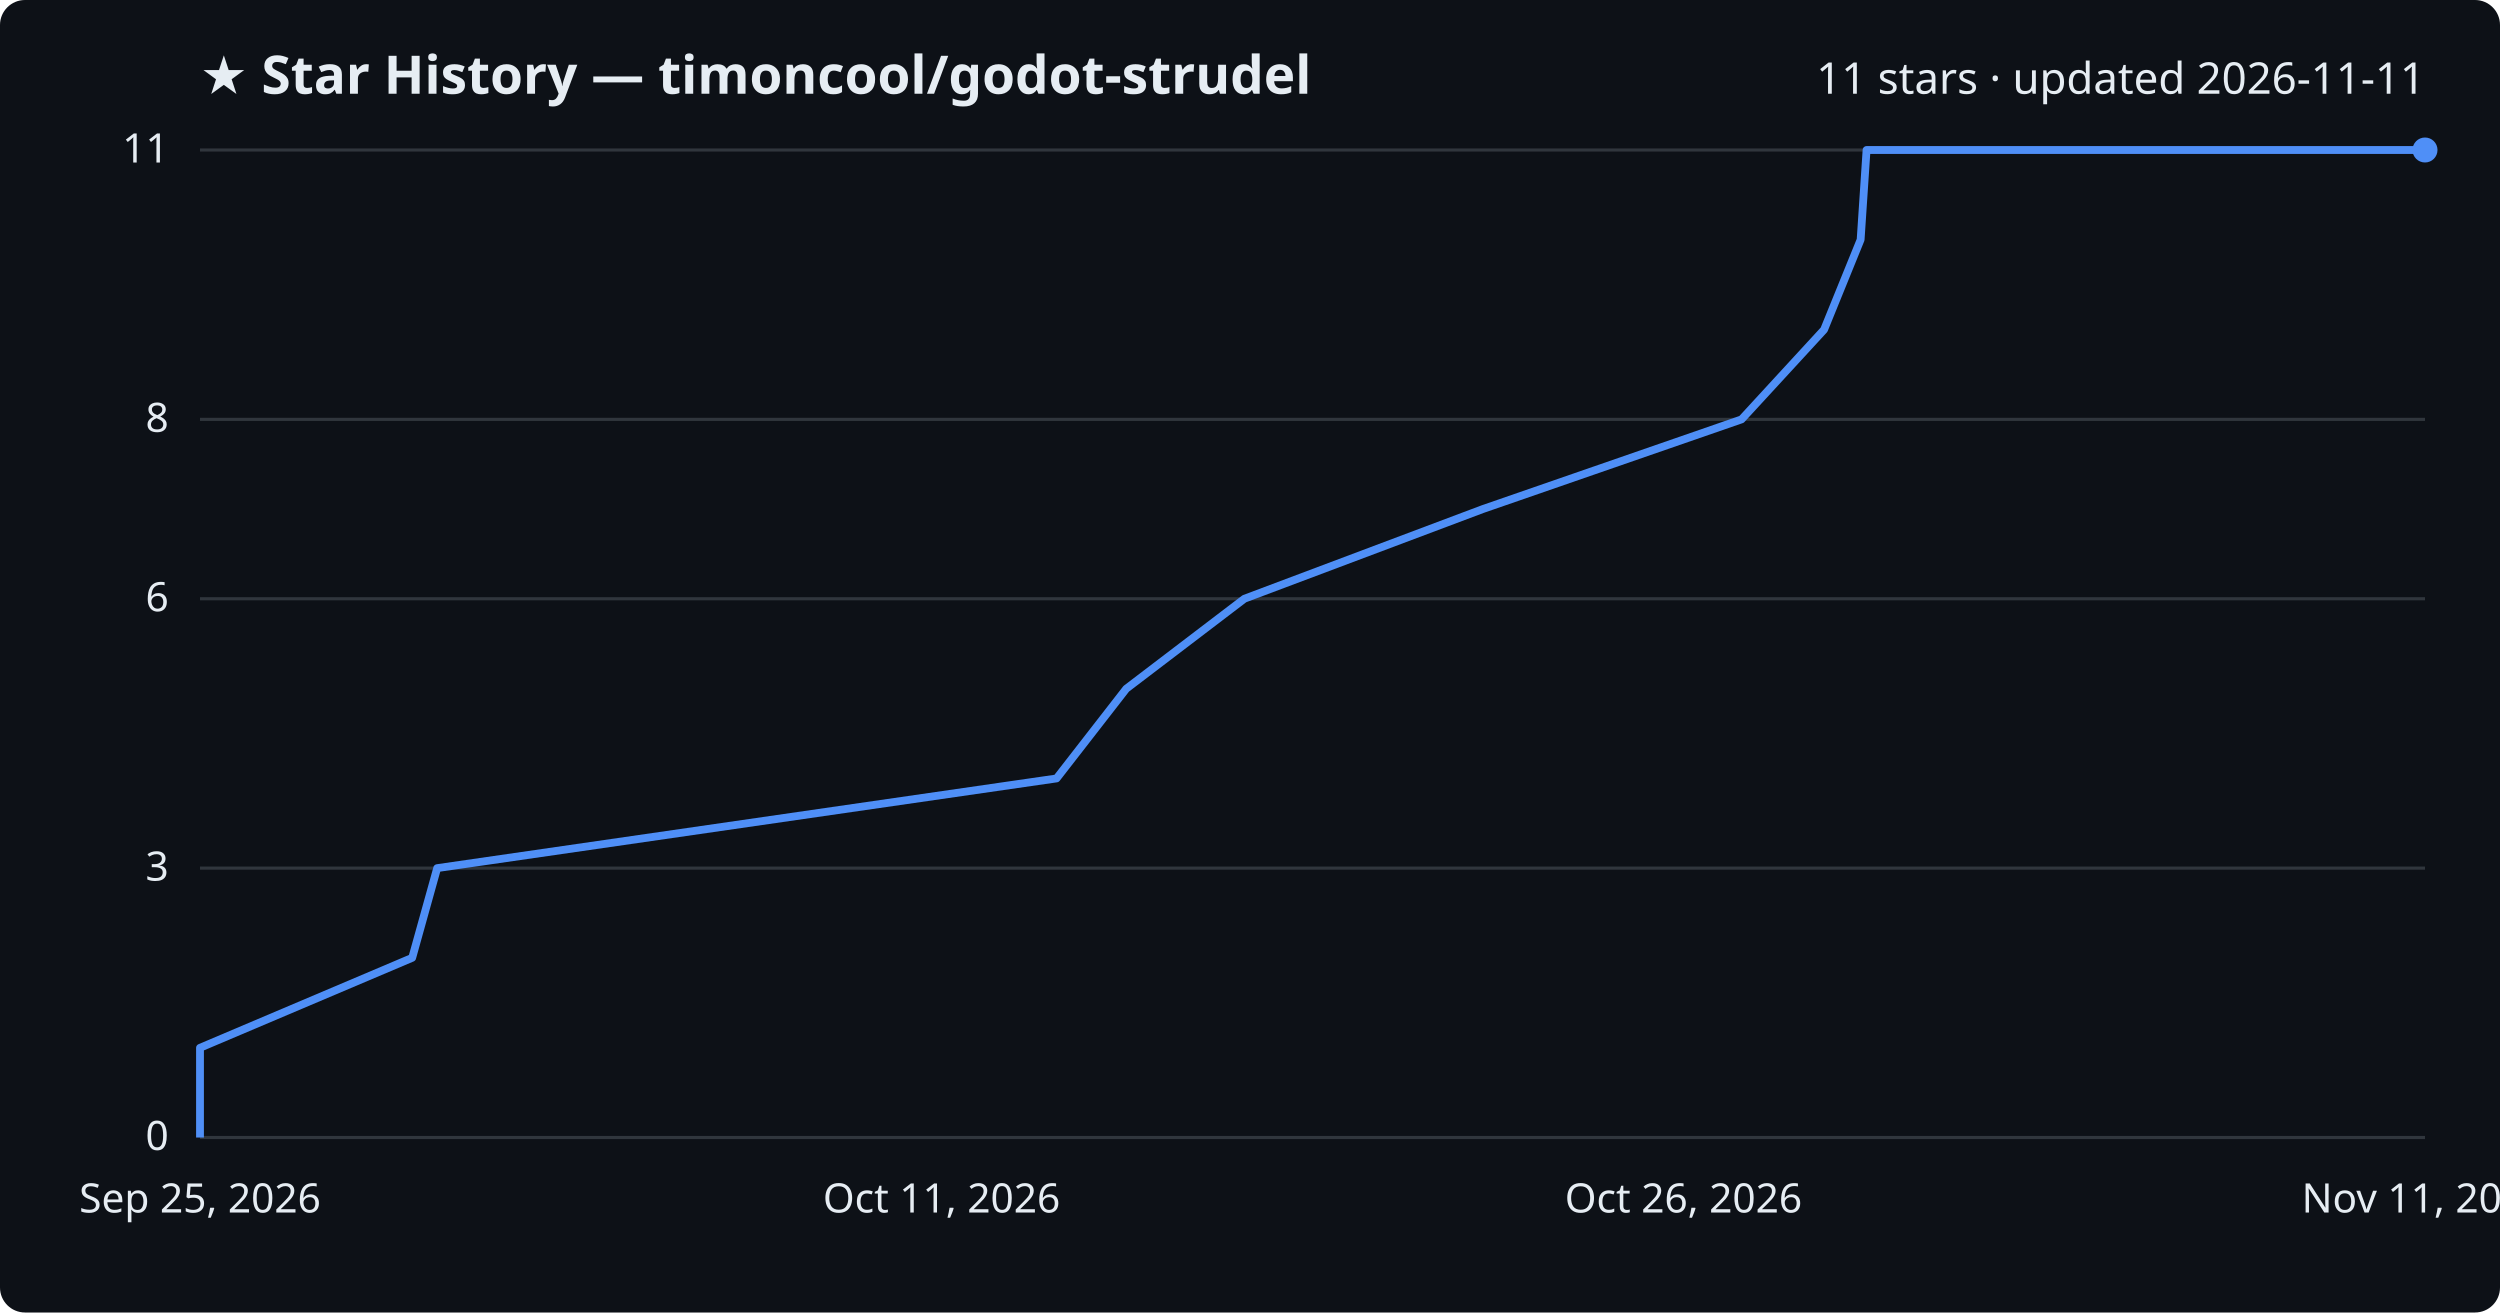
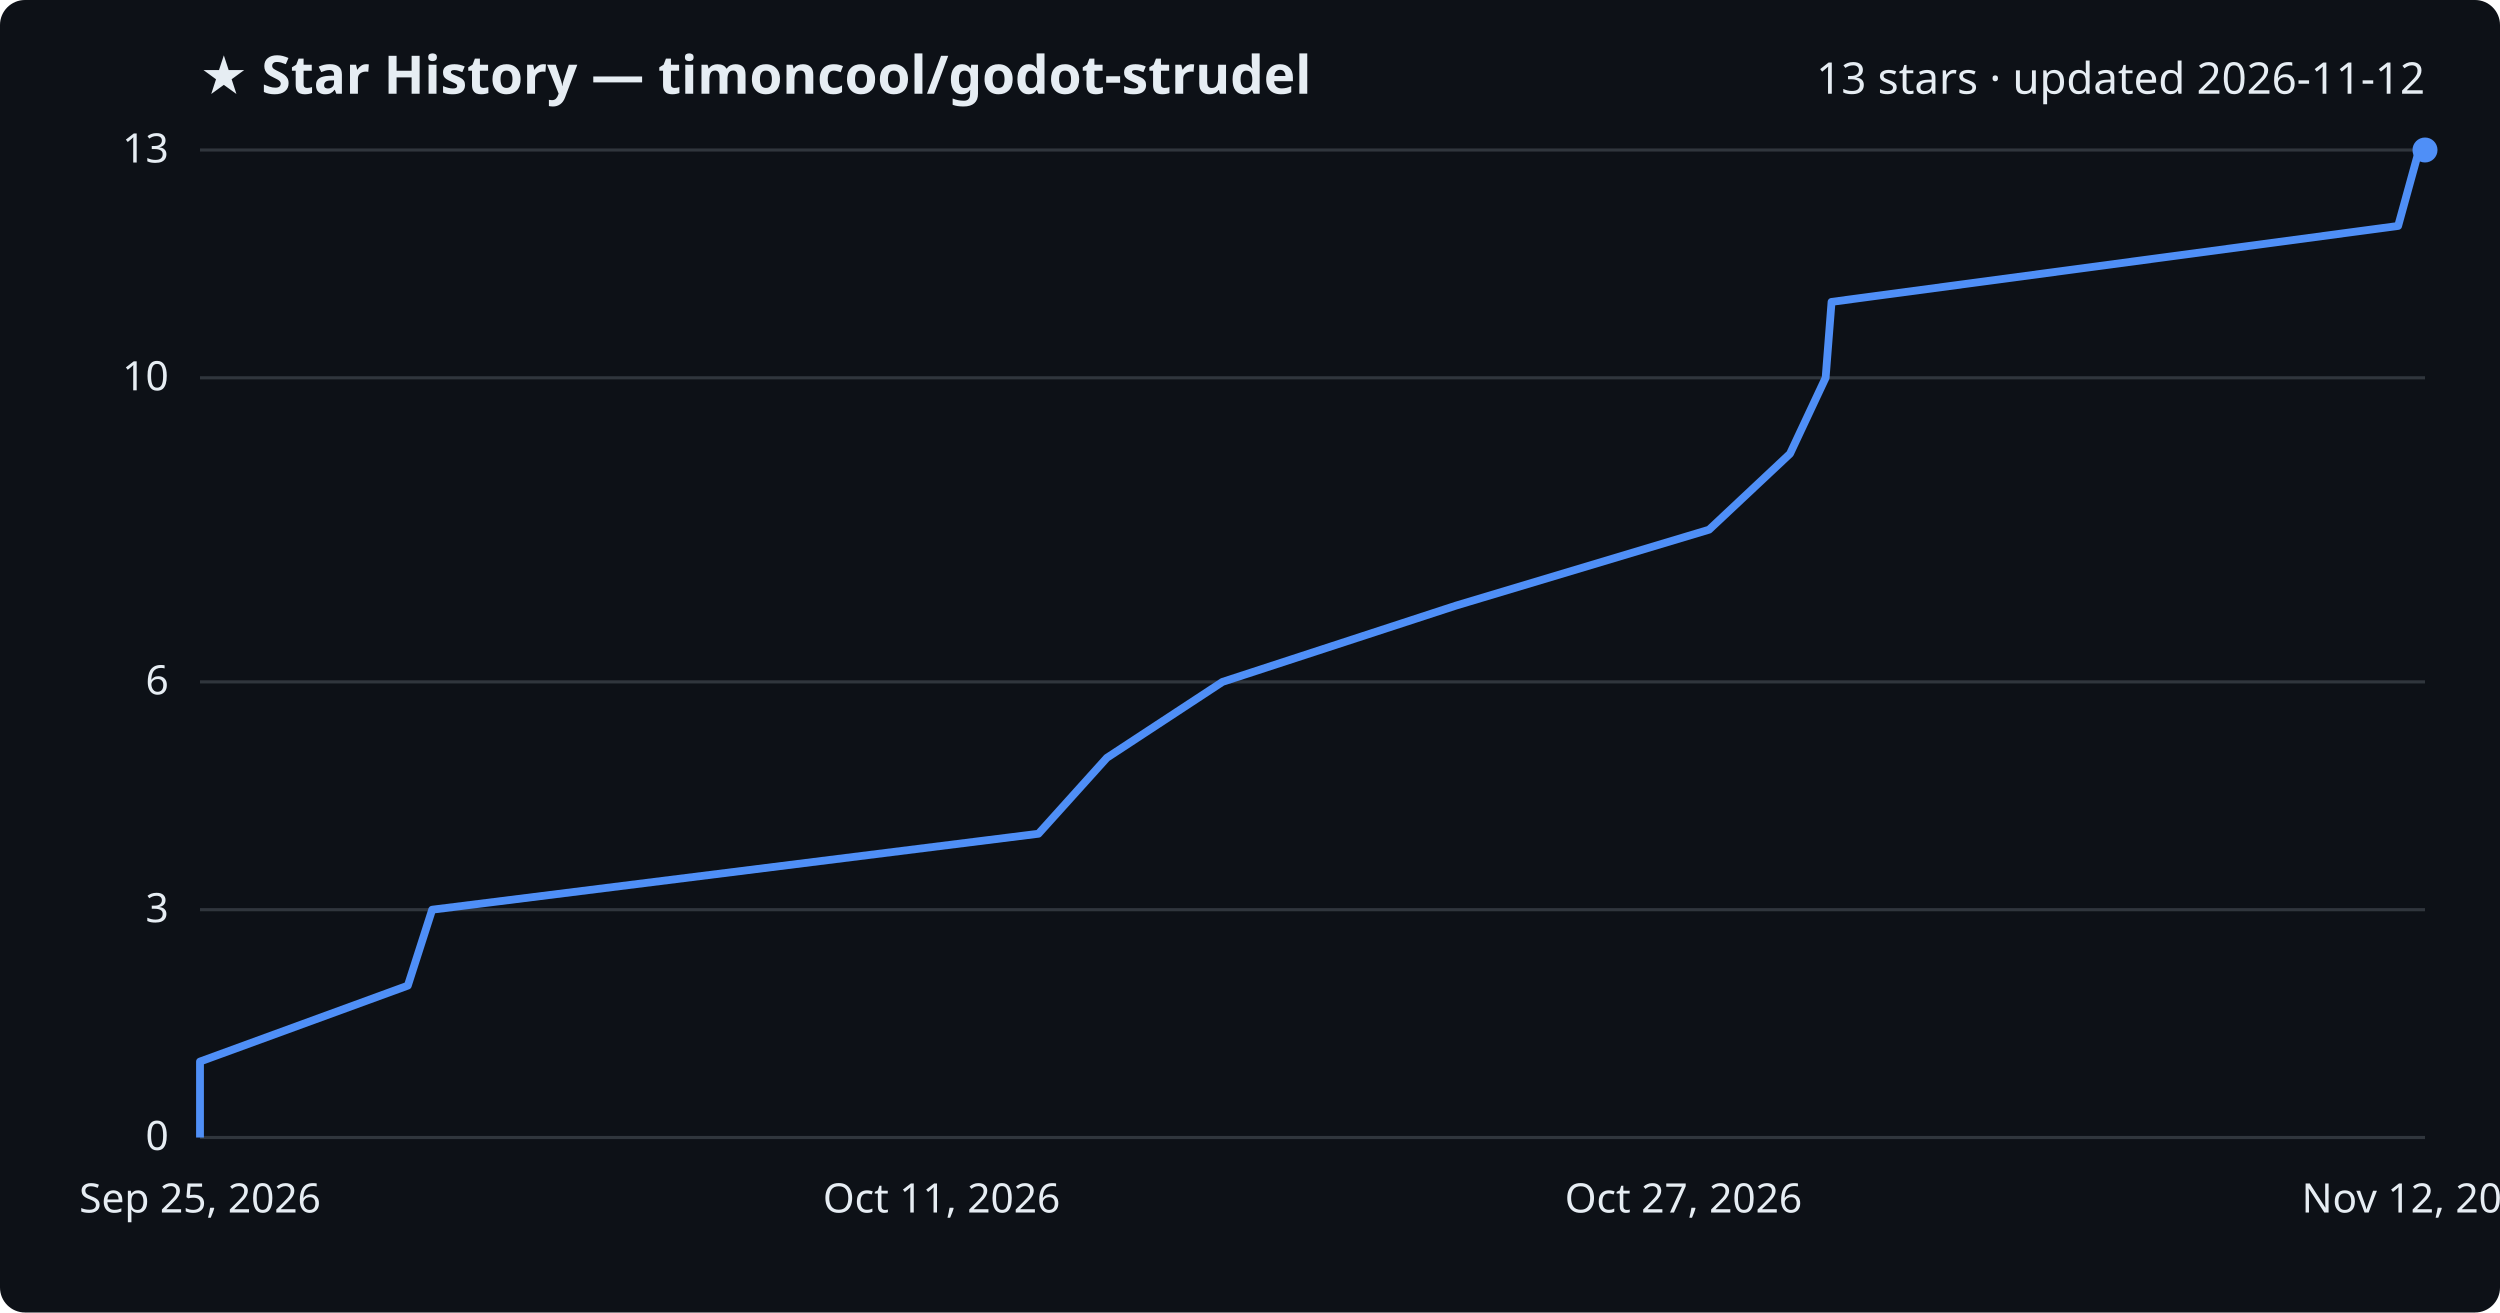
<svg xmlns="http://www.w3.org/2000/svg" viewBox="0 0 800 420" font-family="Segoe UI, sans-serif">
  <rect width="800" height="420" fill="#0d1117" rx="8" />
  <text x="64" y="30" fill="#e6edf3" font-size="17" font-weight="700">★ Star History — timoncool/godot-strudel</text>
-   <text x="776" y="30" fill="#e6edf3" font-size="14" text-anchor="end">11 stars · updated 2026-11-11</text>
+   <text x="776" y="30" fill="#e6edf3" font-size="14" text-anchor="end">13 stars · updated 2026-11-12</text>
  <line x1="64" y1="364.0" x2="776" y2="364.0" stroke="#30363d" stroke-width="1" />
  <text x="54" y="368.0" fill="#e6edf3" font-size="13" text-anchor="end">0</text>
-   <line x1="64" y1="277.8" x2="776" y2="277.8" stroke="#30363d" stroke-width="1" />
-   <text x="54" y="281.8" fill="#e6edf3" font-size="13" text-anchor="end">3</text>
-   <line x1="64" y1="191.6" x2="776" y2="191.6" stroke="#30363d" stroke-width="1" />
-   <text x="54" y="195.6" fill="#e6edf3" font-size="13" text-anchor="end">6</text>
-   <line x1="64" y1="134.2" x2="776" y2="134.2" stroke="#30363d" stroke-width="1" />
-   <text x="54" y="138.2" fill="#e6edf3" font-size="13" text-anchor="end">8</text>
+   <line x1="64" y1="291.1" x2="776" y2="291.1" stroke="#30363d" stroke-width="1" />
+   <text x="54" y="295.1" fill="#e6edf3" font-size="13" text-anchor="end">3</text>
+   <line x1="64" y1="218.2" x2="776" y2="218.2" stroke="#30363d" stroke-width="1" />
+   <text x="54" y="222.2" fill="#e6edf3" font-size="13" text-anchor="end">6</text>
+   <line x1="64" y1="120.9" x2="776" y2="120.9" stroke="#30363d" stroke-width="1" />
+   <text x="54" y="124.9" fill="#e6edf3" font-size="13" text-anchor="end">10</text>
  <line x1="64" y1="48.0" x2="776" y2="48.0" stroke="#30363d" stroke-width="1" />
-   <text x="54" y="52.0" fill="#e6edf3" font-size="13" text-anchor="end">11</text>
-   <path d="M64.0,364.0 L64.0,335.3 L131.9,306.5 L139.9,277.8 L338.1,249.1 L360.4,220.4 L398.2,191.6 L474.5,162.9 L557.3,134.2 L583.7,105.5 L595.4,76.7 L597.3,48.0 L776.0,48.0" fill="none" stroke="#4f8ff7" stroke-width="2.5" stroke-linejoin="round" />
+   <text x="54" y="52.0" fill="#e6edf3" font-size="13" text-anchor="end">13</text>
+   <path d="M64.0,364.0 L64.0,339.7 L130.5,315.4 L138.3,291.1 L332.3,266.8 L354.2,242.5 L391.2,218.2 L465.9,193.8 L546.9,169.5 L572.8,145.2 L584.2,120.9 L586.1,96.6 L767.4,72.3 L774.1,48.0 L776.0,48.0" fill="none" stroke="#4f8ff7" stroke-width="2.5" stroke-linejoin="round" />
  <circle cx="776.0" cy="48.0" r="4" fill="#4f8ff7" />
  <text x="64.0" y="388" fill="#e6edf3" font-size="13" text-anchor="middle">Sep 25, 2026</text>
  <text x="301.3" y="388" fill="#e6edf3" font-size="13" text-anchor="middle">Oct 11, 2026</text>
-   <text x="538.7" y="388" fill="#e6edf3" font-size="13" text-anchor="middle">Oct 26, 2026</text>
-   <text x="776.0" y="388" fill="#e6edf3" font-size="13" text-anchor="middle">Nov 11, 2026</text>
+   <text x="538.7" y="388" fill="#e6edf3" font-size="13" text-anchor="middle">Oct 27, 2026</text>
+   <text x="776.0" y="388" fill="#e6edf3" font-size="13" text-anchor="middle">Nov 12, 2026</text>
</svg>
